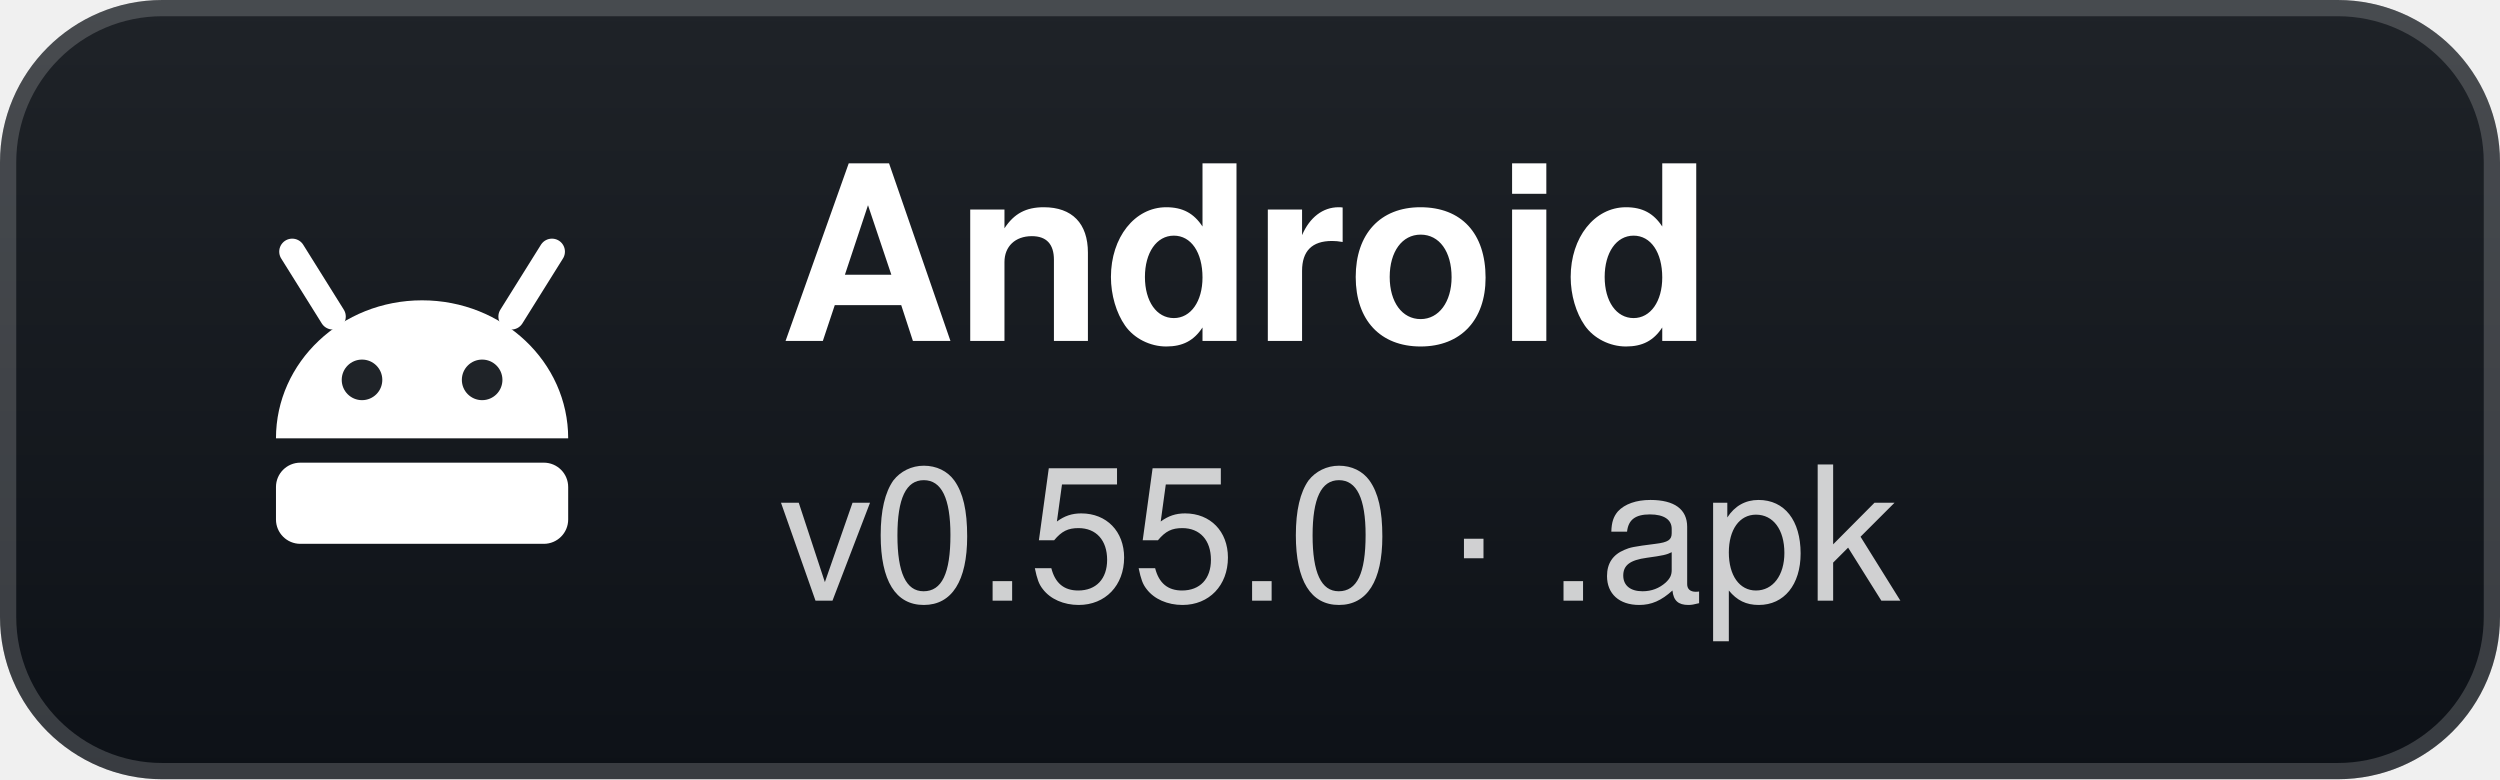
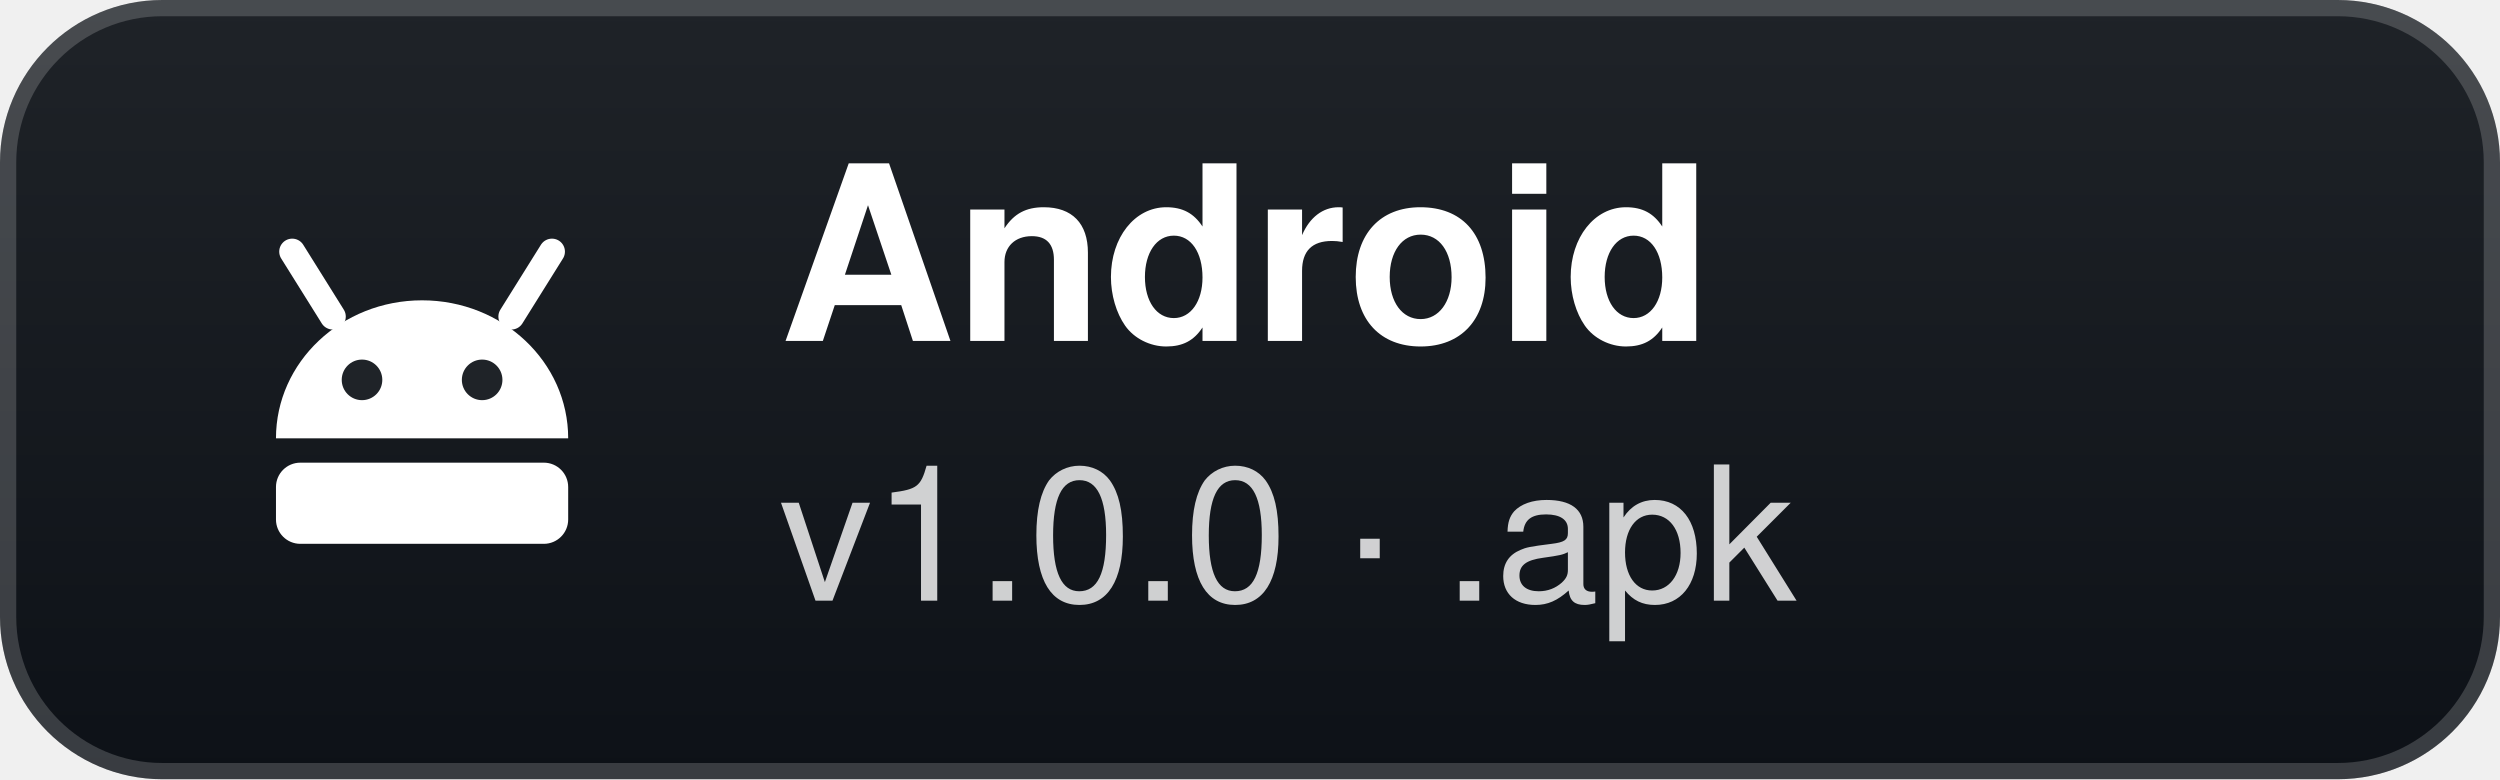
- <svg xmlns="http://www.w3.org/2000/svg" width="154" height="48" viewBox="0 0 154 48" role="img" aria-label="Android: v0.55.0 · .apk">
+ <svg xmlns="http://www.w3.org/2000/svg" width="154" height="48" viewBox="0 0 154 48" role="img" aria-label="Android: v1.0.0 · .apk">
  <defs>
    <linearGradient id="g" x1="0" y1="0" x2="0" y2="1">
      <stop offset="0" stop-color="#1f2328" />
      <stop offset="1" stop-color="#0d1117" />
    </linearGradient>
  </defs>
  <rect width="154" height="48" rx="10" fill="url(#g)" />
  <rect x="0.5" y="0.5" width="153" height="47" rx="9.5" fill="none" stroke="#ffffff" stroke-opacity="0.18" />
  <g transform="translate(26 24)">
    <path d="M-9 3 A9 8.5 0 0 1 9 3 Z" fill="#fff" />
    <path d="M-5.5 -4.5 L-8 -8.5 M5.5 -4.5 L8 -8.5" stroke="#fff" stroke-width="1.6" stroke-linecap="round" />
    <circle cx="-3.7" cy="-0.6" r="1.25" fill="#1f2328" />
    <circle cx="3.7" cy="-0.6" r="1.25" fill="#1f2328" />
    <rect x="-9" y="4.5" width="18" height="5" rx="1.5" fill="#fff" />
  </g>
  <text x="48" y="21" fill="#ffffff" font-family="'Segoe UI',-apple-system,BlinkMacSystemFont,Helvetica,Arial,sans-serif" font-size="15" font-weight="700">Android</text>
-   <text x="48" y="37" fill="#ffffff" fill-opacity="0.8" font-family="'Segoe UI',-apple-system,BlinkMacSystemFont,Helvetica,Arial,sans-serif" font-size="11.5">v0.55.0 · .apk</text>
+   <text x="48" y="37" fill="#ffffff" fill-opacity="0.8" font-family="'Segoe UI',-apple-system,BlinkMacSystemFont,Helvetica,Arial,sans-serif" font-size="11.5">v1.0.0 · .apk</text>
</svg>
